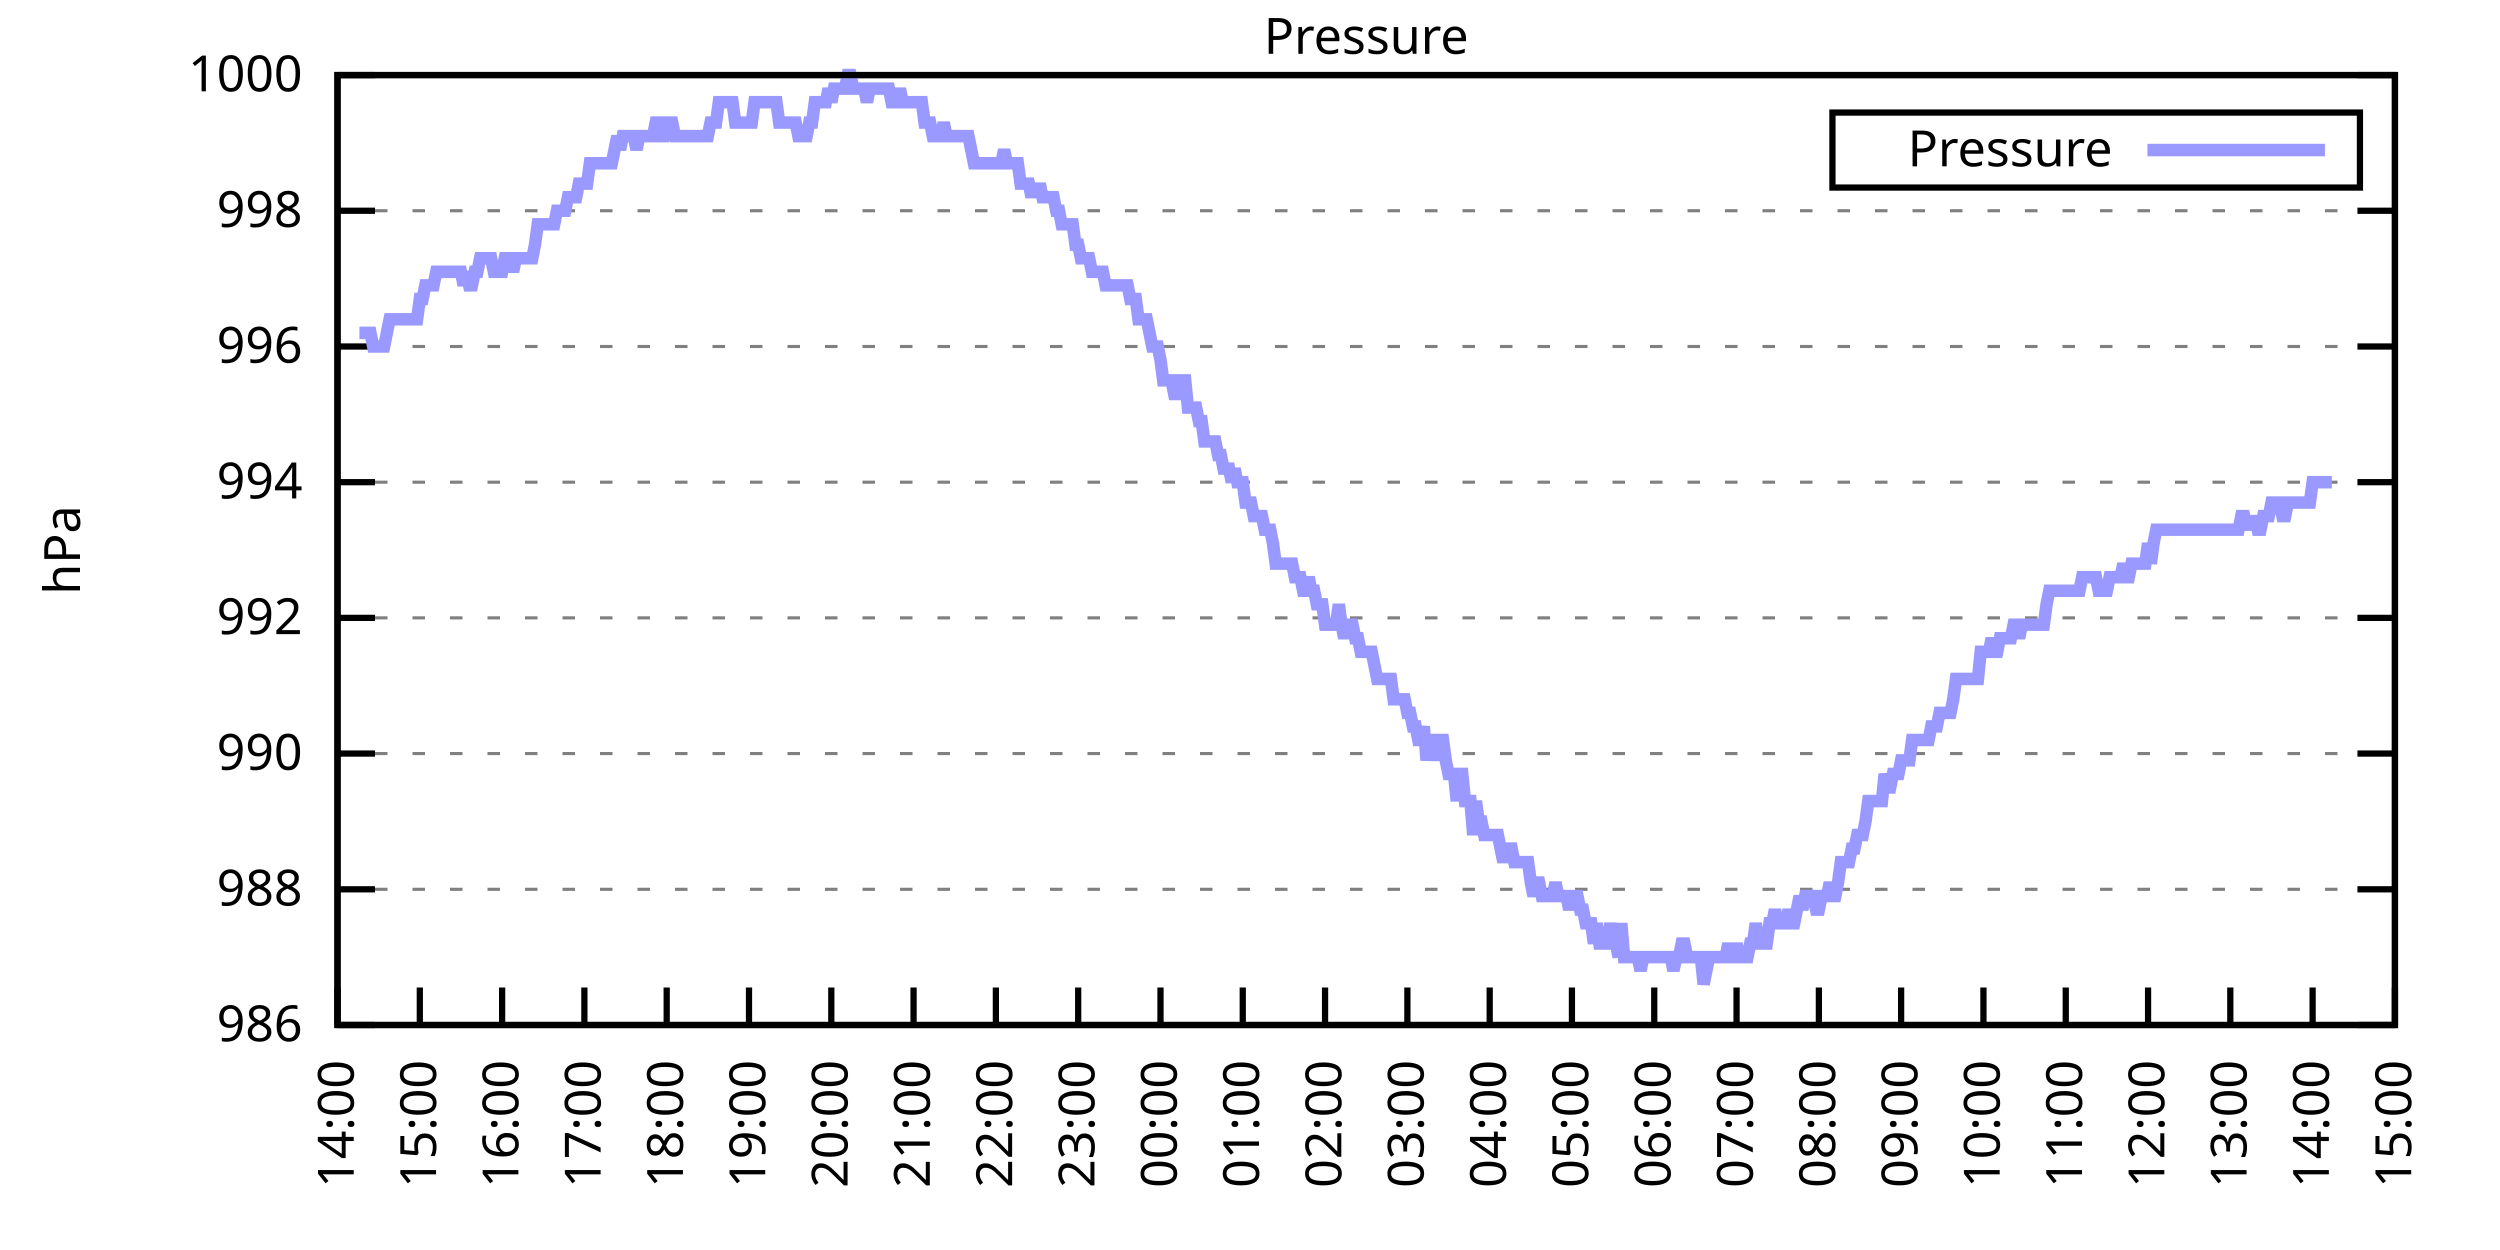
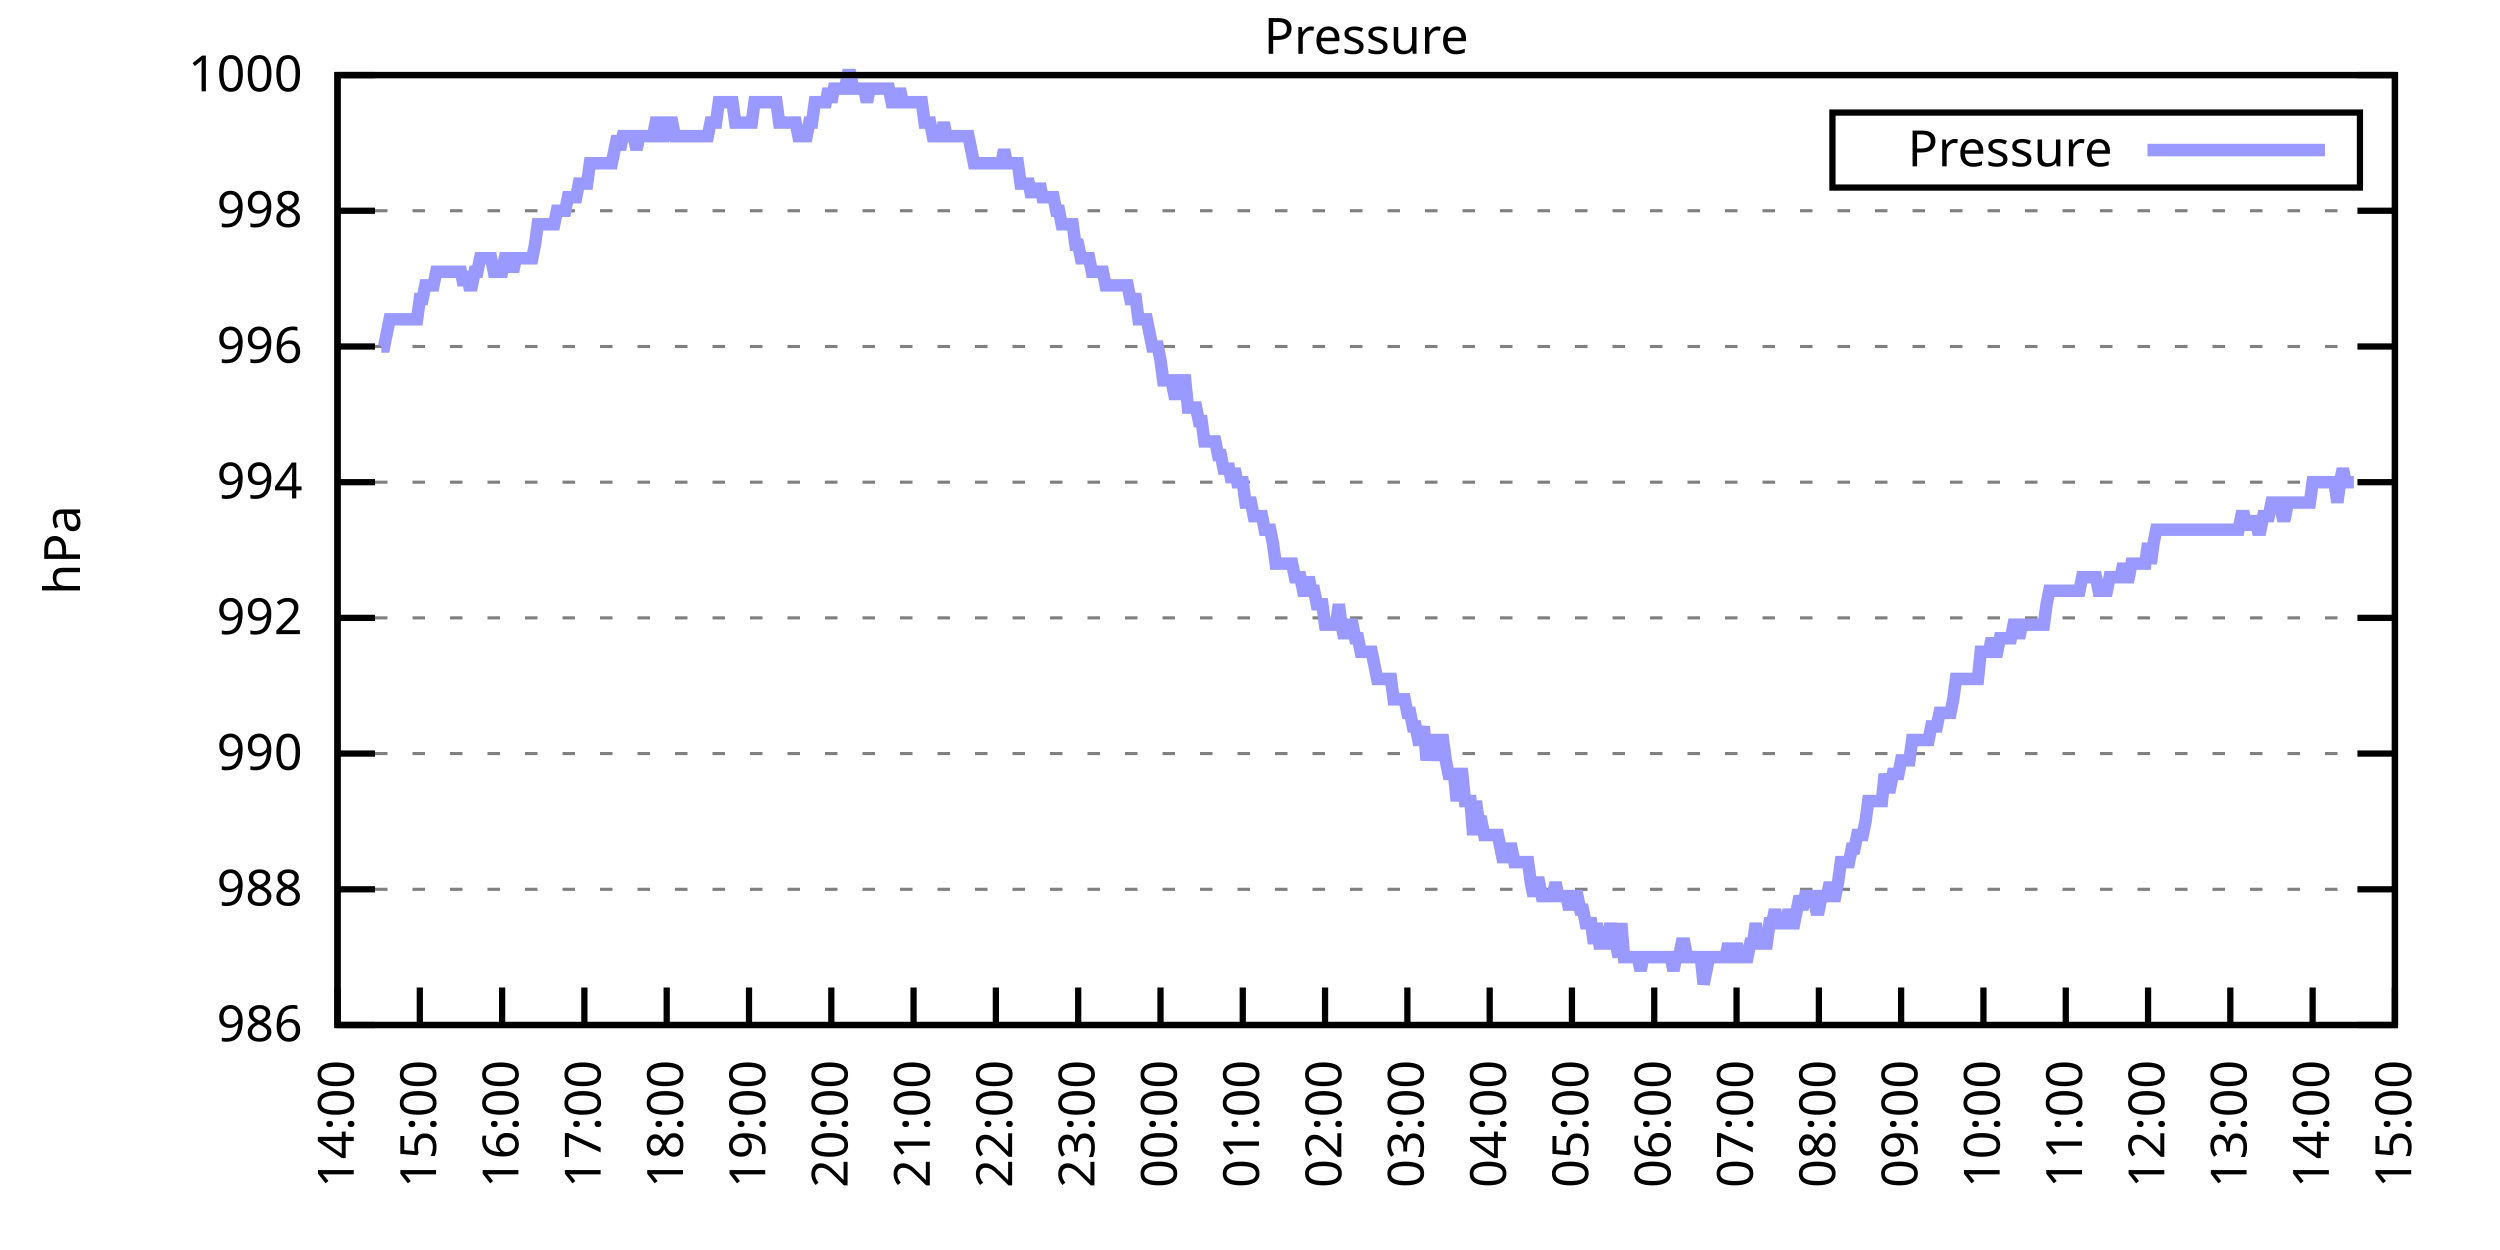
<svg xmlns="http://www.w3.org/2000/svg" xmlns:xlink="http://www.w3.org/1999/xlink" width="400" height="200" viewBox="0 0 400 200">
  <g id="gnuplot_canvas">
    <rect x="0" y="0" width="400" height="200" fill="none" />
    <defs>
      <circle id="gpDot" r="0.5" stroke-width="0.5" stroke="currentColor" />
      <path id="gpPt0" stroke-width="0.333" stroke="currentColor" d="M-1,0 h2 M0,-1 v2" />
      <path id="gpPt1" stroke-width="0.333" stroke="currentColor" d="M-1,-1 L1,1 M1,-1 L-1,1" />
      <path id="gpPt2" stroke-width="0.333" stroke="currentColor" d="M-1,0 L1,0 M0,-1 L0,1 M-1,-1 L1,1 M-1,1 L1,-1" />
      <rect id="gpPt3" stroke-width="0.333" stroke="currentColor" x="-1" y="-1" width="2" height="2" />
      <rect id="gpPt4" stroke-width="0.333" stroke="currentColor" fill="currentColor" x="-1" y="-1" width="2" height="2" />
      <circle id="gpPt5" stroke-width="0.333" stroke="currentColor" cx="0" cy="0" r="1" />
      <use xlink:href="#gpPt5" id="gpPt6" fill="currentColor" stroke="none" />
      <path id="gpPt7" stroke-width="0.333" stroke="currentColor" d="M0,-1.33 L-1.33,0.67 L1.33,0.67 z" />
      <use xlink:href="#gpPt7" id="gpPt8" fill="currentColor" stroke="none" />
      <use xlink:href="#gpPt7" id="gpPt9" stroke="currentColor" transform="rotate(180)" />
      <use xlink:href="#gpPt9" id="gpPt10" fill="currentColor" stroke="none" />
      <use xlink:href="#gpPt3" id="gpPt11" stroke="currentColor" transform="rotate(45)" />
      <use xlink:href="#gpPt11" id="gpPt12" fill="currentColor" stroke="none" />
      <path id="gpPt13" stroke-width="0.333" stroke="currentColor" d="M0,1.330 L1.265,0.411 L0.782,-1.067 L-0.782,-1.076 L-1.265,0.411 z" />
      <use xlink:href="#gpPt13" id="gpPt14" fill="currentColor" stroke="none" />
      <filter id="textbox" filterUnits="objectBoundingBox" x="0" y="0" height="1" width="1">
        <feFlood flood-color="white" flood-opacity="1" result="bgnd" />
        <feComposite in="SourceGraphic" in2="bgnd" operator="atop" />
      </filter>
      <filter id="greybox" filterUnits="objectBoundingBox" x="0" y="0" height="1" width="1">
        <feFlood flood-color="lightgrey" flood-opacity="1" result="grey" />
        <feComposite in="SourceGraphic" in2="grey" operator="atop" />
      </filter>
    </defs>
    <g fill="none" color="white" stroke="currentColor" stroke-width="1.00" stroke-linecap="butt" stroke-linejoin="miter">
</g>
    <g fill="none" color="black" stroke="currentColor" stroke-width="1.00" stroke-linecap="butt" stroke-linejoin="miter">
      <g stroke="none" shape-rendering="crispEdges">
        <polygon fill="rgb(255, 255, 255)" points="54.00,164.00 383.18,164.00 383.18,12.02 54.00,12.02 " />
      </g>
    </g>
    <g fill="none" color="black" stroke="currentColor" stroke-width="1.00" stroke-linecap="butt" stroke-linejoin="miter">
</g>
    <g fill="none" color="black" stroke="black" stroke-width="0.50" stroke-linecap="butt" stroke-linejoin="miter">
</g>
    <g fill="none" color="gray" stroke="currentColor" stroke-width="0.50" stroke-linecap="butt" stroke-linejoin="miter">
      <path stroke="gray" stroke-dasharray="2,4" class="gridline" d="M54.00,164.00 L383.19,164.00  " />
    </g>
    <g fill="none" color="gray" stroke="gray" stroke-width="1.00" stroke-linecap="butt" stroke-linejoin="miter">
</g>
    <g fill="none" color="black" stroke="currentColor" stroke-width="1.00" stroke-linecap="butt" stroke-linejoin="miter">
      <path stroke="black" d="M54.00,164.00 L60.00,164.00 M383.19,164.00 L377.19,164.00  " />
      <g transform="translate(48.40,166.60)" stroke="none" fill="black" font-family="Sans" font-size="8.00" text-anchor="end">
        <text>
          <tspan font-family="Sans"> 986</tspan>
        </text>
      </g>
    </g>
    <g fill="none" color="black" stroke="currentColor" stroke-width="1.00" stroke-linecap="butt" stroke-linejoin="miter">
</g>
    <g fill="none" color="black" stroke="black" stroke-width="0.50" stroke-linecap="butt" stroke-linejoin="miter">
</g>
    <g fill="none" color="gray" stroke="currentColor" stroke-width="0.50" stroke-linecap="butt" stroke-linejoin="miter">
      <path stroke="gray" stroke-dasharray="2,4" class="gridline" d="M54.00,142.29 L383.19,142.29  " />
    </g>
    <g fill="none" color="gray" stroke="gray" stroke-width="1.00" stroke-linecap="butt" stroke-linejoin="miter">
</g>
    <g fill="none" color="black" stroke="currentColor" stroke-width="1.00" stroke-linecap="butt" stroke-linejoin="miter">
      <path stroke="black" d="M54.00,142.29 L60.00,142.29 M383.19,142.29 L377.19,142.29  " />
      <g transform="translate(48.40,144.89)" stroke="none" fill="black" font-family="Sans" font-size="8.00" text-anchor="end">
        <text>
          <tspan font-family="Sans"> 988</tspan>
        </text>
      </g>
    </g>
    <g fill="none" color="black" stroke="currentColor" stroke-width="1.00" stroke-linecap="butt" stroke-linejoin="miter">
</g>
    <g fill="none" color="black" stroke="black" stroke-width="0.50" stroke-linecap="butt" stroke-linejoin="miter">
</g>
    <g fill="none" color="gray" stroke="currentColor" stroke-width="0.50" stroke-linecap="butt" stroke-linejoin="miter">
      <path stroke="gray" stroke-dasharray="2,4" class="gridline" d="M54.00,120.57 L383.19,120.57  " />
    </g>
    <g fill="none" color="gray" stroke="gray" stroke-width="1.00" stroke-linecap="butt" stroke-linejoin="miter">
</g>
    <g fill="none" color="black" stroke="currentColor" stroke-width="1.00" stroke-linecap="butt" stroke-linejoin="miter">
      <path stroke="black" d="M54.00,120.57 L60.00,120.57 M383.19,120.57 L377.19,120.57  " />
      <g transform="translate(48.40,123.17)" stroke="none" fill="black" font-family="Sans" font-size="8.00" text-anchor="end">
        <text>
          <tspan font-family="Sans"> 990</tspan>
        </text>
      </g>
    </g>
    <g fill="none" color="black" stroke="currentColor" stroke-width="1.00" stroke-linecap="butt" stroke-linejoin="miter">
</g>
    <g fill="none" color="black" stroke="black" stroke-width="0.50" stroke-linecap="butt" stroke-linejoin="miter">
</g>
    <g fill="none" color="gray" stroke="currentColor" stroke-width="0.50" stroke-linecap="butt" stroke-linejoin="miter">
      <path stroke="gray" stroke-dasharray="2,4" class="gridline" d="M54.00,98.86 L383.19,98.86  " />
    </g>
    <g fill="none" color="gray" stroke="gray" stroke-width="1.00" stroke-linecap="butt" stroke-linejoin="miter">
</g>
    <g fill="none" color="black" stroke="currentColor" stroke-width="1.00" stroke-linecap="butt" stroke-linejoin="miter">
      <path stroke="black" d="M54.00,98.86 L60.00,98.86 M383.19,98.86 L377.19,98.86  " />
      <g transform="translate(48.40,101.46)" stroke="none" fill="black" font-family="Sans" font-size="8.00" text-anchor="end">
        <text>
          <tspan font-family="Sans"> 992</tspan>
        </text>
      </g>
    </g>
    <g fill="none" color="black" stroke="currentColor" stroke-width="1.00" stroke-linecap="butt" stroke-linejoin="miter">
</g>
    <g fill="none" color="black" stroke="black" stroke-width="0.50" stroke-linecap="butt" stroke-linejoin="miter">
</g>
    <g fill="none" color="gray" stroke="currentColor" stroke-width="0.50" stroke-linecap="butt" stroke-linejoin="miter">
      <path stroke="gray" stroke-dasharray="2,4" class="gridline" d="M54.00,77.15 L383.19,77.15  " />
    </g>
    <g fill="none" color="gray" stroke="gray" stroke-width="1.00" stroke-linecap="butt" stroke-linejoin="miter">
</g>
    <g fill="none" color="black" stroke="currentColor" stroke-width="1.00" stroke-linecap="butt" stroke-linejoin="miter">
      <path stroke="black" d="M54.00,77.15 L60.00,77.15 M383.19,77.15 L377.19,77.15  " />
      <g transform="translate(48.40,79.75)" stroke="none" fill="black" font-family="Sans" font-size="8.00" text-anchor="end">
        <text>
          <tspan font-family="Sans"> 994</tspan>
        </text>
      </g>
    </g>
    <g fill="none" color="black" stroke="currentColor" stroke-width="1.00" stroke-linecap="butt" stroke-linejoin="miter">
</g>
    <g fill="none" color="black" stroke="black" stroke-width="0.50" stroke-linecap="butt" stroke-linejoin="miter">
</g>
    <g fill="none" color="gray" stroke="currentColor" stroke-width="0.50" stroke-linecap="butt" stroke-linejoin="miter">
      <path stroke="gray" stroke-dasharray="2,4" class="gridline" d="M54.00,55.44 L383.19,55.44  " />
    </g>
    <g fill="none" color="gray" stroke="gray" stroke-width="1.00" stroke-linecap="butt" stroke-linejoin="miter">
</g>
    <g fill="none" color="black" stroke="currentColor" stroke-width="1.00" stroke-linecap="butt" stroke-linejoin="miter">
      <path stroke="black" d="M54.00,55.44 L60.00,55.44 M383.19,55.44 L377.19,55.44  " />
      <g transform="translate(48.40,58.04)" stroke="none" fill="black" font-family="Sans" font-size="8.00" text-anchor="end">
        <text>
          <tspan font-family="Sans"> 996</tspan>
        </text>
      </g>
    </g>
    <g fill="none" color="black" stroke="currentColor" stroke-width="1.00" stroke-linecap="butt" stroke-linejoin="miter">
</g>
    <g fill="none" color="black" stroke="black" stroke-width="0.50" stroke-linecap="butt" stroke-linejoin="miter">
</g>
    <g fill="none" color="gray" stroke="currentColor" stroke-width="0.50" stroke-linecap="butt" stroke-linejoin="miter">
      <path stroke="gray" stroke-dasharray="2,4" class="gridline" d="M54.00,33.72 L383.19,33.72  " />
    </g>
    <g fill="none" color="gray" stroke="gray" stroke-width="1.00" stroke-linecap="butt" stroke-linejoin="miter">
</g>
    <g fill="none" color="black" stroke="currentColor" stroke-width="1.00" stroke-linecap="butt" stroke-linejoin="miter">
      <path stroke="black" d="M54.00,33.72 L60.00,33.72 M383.19,33.72 L377.19,33.72  " />
      <g transform="translate(48.40,36.32)" stroke="none" fill="black" font-family="Sans" font-size="8.00" text-anchor="end">
        <text>
          <tspan font-family="Sans"> 998</tspan>
        </text>
      </g>
    </g>
    <g fill="none" color="black" stroke="currentColor" stroke-width="1.00" stroke-linecap="butt" stroke-linejoin="miter">
</g>
    <g fill="none" color="black" stroke="black" stroke-width="0.50" stroke-linecap="butt" stroke-linejoin="miter">
</g>
    <g fill="none" color="gray" stroke="currentColor" stroke-width="0.50" stroke-linecap="butt" stroke-linejoin="miter">
      <path stroke="gray" stroke-dasharray="2,4" class="gridline" d="M54.00,12.01 L383.19,12.01  " />
    </g>
    <g fill="none" color="gray" stroke="gray" stroke-width="1.00" stroke-linecap="butt" stroke-linejoin="miter">
</g>
    <g fill="none" color="black" stroke="currentColor" stroke-width="1.00" stroke-linecap="butt" stroke-linejoin="miter">
      <path stroke="black" d="M54.00,12.01 L60.00,12.01 M383.19,12.01 L377.19,12.01  " />
      <g transform="translate(48.40,14.61)" stroke="none" fill="black" font-family="Sans" font-size="8.00" text-anchor="end">
        <text>
          <tspan font-family="Sans"> 1000</tspan>
        </text>
      </g>
    </g>
    <g fill="none" color="black" stroke="currentColor" stroke-width="1.00" stroke-linecap="butt" stroke-linejoin="miter">
      <path stroke="black" d="M54.00,164.00 L54.00,158.00  " />
      <g transform="translate(56.60,169.60) rotate(270.00)" stroke="none" fill="black" font-family="Sans" font-size="8.00" text-anchor="end">
        <text>
          <tspan font-family="Sans">14:00</tspan>
        </text>
      </g>
    </g>
    <g fill="none" color="black" stroke="currentColor" stroke-width="1.00" stroke-linecap="butt" stroke-linejoin="miter">
      <path stroke="black" d="M67.17,164.00 L67.17,158.00  " />
      <g transform="translate(69.77,169.60) rotate(270.00)" stroke="none" fill="black" font-family="Sans" font-size="8.00" text-anchor="end">
        <text>
          <tspan font-family="Sans">15:00</tspan>
        </text>
      </g>
    </g>
    <g fill="none" color="black" stroke="currentColor" stroke-width="1.00" stroke-linecap="butt" stroke-linejoin="miter">
      <path stroke="black" d="M80.34,164.00 L80.34,158.00  " />
      <g transform="translate(82.94,169.60) rotate(270.00)" stroke="none" fill="black" font-family="Sans" font-size="8.00" text-anchor="end">
        <text>
          <tspan font-family="Sans">16:00</tspan>
        </text>
      </g>
    </g>
    <g fill="none" color="black" stroke="currentColor" stroke-width="1.00" stroke-linecap="butt" stroke-linejoin="miter">
      <path stroke="black" d="M93.50,164.00 L93.50,158.00  " />
      <g transform="translate(96.10,169.60) rotate(270.00)" stroke="none" fill="black" font-family="Sans" font-size="8.00" text-anchor="end">
        <text>
          <tspan font-family="Sans">17:00</tspan>
        </text>
      </g>
    </g>
    <g fill="none" color="black" stroke="currentColor" stroke-width="1.00" stroke-linecap="butt" stroke-linejoin="miter">
      <path stroke="black" d="M106.67,164.00 L106.67,158.00  " />
      <g transform="translate(109.27,169.60) rotate(270.00)" stroke="none" fill="black" font-family="Sans" font-size="8.00" text-anchor="end">
        <text>
          <tspan font-family="Sans">18:00</tspan>
        </text>
      </g>
    </g>
    <g fill="none" color="black" stroke="currentColor" stroke-width="1.00" stroke-linecap="butt" stroke-linejoin="miter">
      <path stroke="black" d="M119.84,164.00 L119.84,158.00  " />
      <g transform="translate(122.44,169.60) rotate(270.00)" stroke="none" fill="black" font-family="Sans" font-size="8.00" text-anchor="end">
        <text>
          <tspan font-family="Sans">19:00</tspan>
        </text>
      </g>
    </g>
    <g fill="none" color="black" stroke="currentColor" stroke-width="1.00" stroke-linecap="butt" stroke-linejoin="miter">
      <path stroke="black" d="M133.01,164.00 L133.01,158.00  " />
      <g transform="translate(135.61,169.60) rotate(270.00)" stroke="none" fill="black" font-family="Sans" font-size="8.00" text-anchor="end">
        <text>
          <tspan font-family="Sans">20:00</tspan>
        </text>
      </g>
    </g>
    <g fill="none" color="black" stroke="currentColor" stroke-width="1.00" stroke-linecap="butt" stroke-linejoin="miter">
      <path stroke="black" d="M146.17,164.00 L146.17,158.00  " />
      <g transform="translate(148.77,169.60) rotate(270.00)" stroke="none" fill="black" font-family="Sans" font-size="8.00" text-anchor="end">
        <text>
          <tspan font-family="Sans">21:00</tspan>
        </text>
      </g>
    </g>
    <g fill="none" color="black" stroke="currentColor" stroke-width="1.00" stroke-linecap="butt" stroke-linejoin="miter">
      <path stroke="black" d="M159.34,164.00 L159.34,158.00  " />
      <g transform="translate(161.94,169.60) rotate(270.00)" stroke="none" fill="black" font-family="Sans" font-size="8.00" text-anchor="end">
        <text>
          <tspan font-family="Sans">22:00</tspan>
        </text>
      </g>
    </g>
    <g fill="none" color="black" stroke="currentColor" stroke-width="1.00" stroke-linecap="butt" stroke-linejoin="miter">
      <path stroke="black" d="M172.51,164.00 L172.51,158.00  " />
      <g transform="translate(175.11,169.60) rotate(270.00)" stroke="none" fill="black" font-family="Sans" font-size="8.00" text-anchor="end">
        <text>
          <tspan font-family="Sans">23:00</tspan>
        </text>
      </g>
    </g>
    <g fill="none" color="black" stroke="currentColor" stroke-width="1.00" stroke-linecap="butt" stroke-linejoin="miter">
      <path stroke="black" d="M185.68,164.00 L185.68,158.00  " />
      <g transform="translate(188.28,169.60) rotate(270.00)" stroke="none" fill="black" font-family="Sans" font-size="8.00" text-anchor="end">
        <text>
          <tspan font-family="Sans">00:00</tspan>
        </text>
      </g>
    </g>
    <g fill="none" color="black" stroke="currentColor" stroke-width="1.00" stroke-linecap="butt" stroke-linejoin="miter">
      <path stroke="black" d="M198.84,164.00 L198.84,158.00  " />
      <g transform="translate(201.44,169.60) rotate(270.00)" stroke="none" fill="black" font-family="Sans" font-size="8.00" text-anchor="end">
        <text>
          <tspan font-family="Sans">01:00</tspan>
        </text>
      </g>
    </g>
    <g fill="none" color="black" stroke="currentColor" stroke-width="1.00" stroke-linecap="butt" stroke-linejoin="miter">
      <path stroke="black" d="M212.01,164.00 L212.01,158.00  " />
      <g transform="translate(214.61,169.60) rotate(270.00)" stroke="none" fill="black" font-family="Sans" font-size="8.00" text-anchor="end">
        <text>
          <tspan font-family="Sans">02:00</tspan>
        </text>
      </g>
    </g>
    <g fill="none" color="black" stroke="currentColor" stroke-width="1.00" stroke-linecap="butt" stroke-linejoin="miter">
      <path stroke="black" d="M225.18,164.00 L225.18,158.00  " />
      <g transform="translate(227.78,169.60) rotate(270.00)" stroke="none" fill="black" font-family="Sans" font-size="8.00" text-anchor="end">
        <text>
          <tspan font-family="Sans">03:00</tspan>
        </text>
      </g>
    </g>
    <g fill="none" color="black" stroke="currentColor" stroke-width="1.00" stroke-linecap="butt" stroke-linejoin="miter">
      <path stroke="black" d="M238.35,164.00 L238.35,158.00  " />
      <g transform="translate(240.95,169.60) rotate(270.00)" stroke="none" fill="black" font-family="Sans" font-size="8.00" text-anchor="end">
        <text>
          <tspan font-family="Sans">04:00</tspan>
        </text>
      </g>
    </g>
    <g fill="none" color="black" stroke="currentColor" stroke-width="1.00" stroke-linecap="butt" stroke-linejoin="miter">
      <path stroke="black" d="M251.51,164.00 L251.51,158.00  " />
      <g transform="translate(254.11,169.60) rotate(270.00)" stroke="none" fill="black" font-family="Sans" font-size="8.00" text-anchor="end">
        <text>
          <tspan font-family="Sans">05:00</tspan>
        </text>
      </g>
    </g>
    <g fill="none" color="black" stroke="currentColor" stroke-width="1.00" stroke-linecap="butt" stroke-linejoin="miter">
      <path stroke="black" d="M264.68,164.00 L264.68,158.00  " />
      <g transform="translate(267.28,169.60) rotate(270.00)" stroke="none" fill="black" font-family="Sans" font-size="8.00" text-anchor="end">
        <text>
          <tspan font-family="Sans">06:00</tspan>
        </text>
      </g>
    </g>
    <g fill="none" color="black" stroke="currentColor" stroke-width="1.00" stroke-linecap="butt" stroke-linejoin="miter">
      <path stroke="black" d="M277.85,164.00 L277.85,158.00  " />
      <g transform="translate(280.45,169.60) rotate(270.00)" stroke="none" fill="black" font-family="Sans" font-size="8.00" text-anchor="end">
        <text>
          <tspan font-family="Sans">07:00</tspan>
        </text>
      </g>
    </g>
    <g fill="none" color="black" stroke="currentColor" stroke-width="1.00" stroke-linecap="butt" stroke-linejoin="miter">
      <path stroke="black" d="M291.02,164.00 L291.02,158.00  " />
      <g transform="translate(293.62,169.60) rotate(270.00)" stroke="none" fill="black" font-family="Sans" font-size="8.00" text-anchor="end">
        <text>
          <tspan font-family="Sans">08:00</tspan>
        </text>
      </g>
    </g>
    <g fill="none" color="black" stroke="currentColor" stroke-width="1.00" stroke-linecap="butt" stroke-linejoin="miter">
      <path stroke="black" d="M304.18,164.00 L304.18,158.00  " />
      <g transform="translate(306.78,169.60) rotate(270.00)" stroke="none" fill="black" font-family="Sans" font-size="8.00" text-anchor="end">
        <text>
          <tspan font-family="Sans">09:00</tspan>
        </text>
      </g>
    </g>
    <g fill="none" color="black" stroke="currentColor" stroke-width="1.00" stroke-linecap="butt" stroke-linejoin="miter">
      <path stroke="black" d="M317.35,164.00 L317.35,158.00  " />
      <g transform="translate(319.95,169.60) rotate(270.00)" stroke="none" fill="black" font-family="Sans" font-size="8.00" text-anchor="end">
        <text>
          <tspan font-family="Sans">10:00</tspan>
        </text>
      </g>
    </g>
    <g fill="none" color="black" stroke="currentColor" stroke-width="1.00" stroke-linecap="butt" stroke-linejoin="miter">
      <path stroke="black" d="M330.52,164.00 L330.52,158.00  " />
      <g transform="translate(333.12,169.60) rotate(270.00)" stroke="none" fill="black" font-family="Sans" font-size="8.00" text-anchor="end">
        <text>
          <tspan font-family="Sans">11:00</tspan>
        </text>
      </g>
    </g>
    <g fill="none" color="black" stroke="currentColor" stroke-width="1.00" stroke-linecap="butt" stroke-linejoin="miter">
      <path stroke="black" d="M343.69,164.00 L343.69,158.00  " />
      <g transform="translate(346.29,169.60) rotate(270.00)" stroke="none" fill="black" font-family="Sans" font-size="8.00" text-anchor="end">
        <text>
          <tspan font-family="Sans">12:00</tspan>
        </text>
      </g>
    </g>
    <g fill="none" color="black" stroke="currentColor" stroke-width="1.00" stroke-linecap="butt" stroke-linejoin="miter">
      <path stroke="black" d="M356.85,164.00 L356.85,158.00  " />
      <g transform="translate(359.45,169.60) rotate(270.00)" stroke="none" fill="black" font-family="Sans" font-size="8.00" text-anchor="end">
        <text>
          <tspan font-family="Sans">13:00</tspan>
        </text>
      </g>
    </g>
    <g fill="none" color="black" stroke="currentColor" stroke-width="1.00" stroke-linecap="butt" stroke-linejoin="miter">
      <path stroke="black" d="M370.02,164.00 L370.02,158.00  " />
      <g transform="translate(372.62,169.60) rotate(270.00)" stroke="none" fill="black" font-family="Sans" font-size="8.00" text-anchor="end">
        <text>
          <tspan font-family="Sans">14:00</tspan>
        </text>
      </g>
    </g>
    <g fill="none" color="black" stroke="currentColor" stroke-width="1.00" stroke-linecap="butt" stroke-linejoin="miter">
      <path stroke="black" d="M383.19,164.00 L383.19,158.00  " />
      <g transform="translate(385.79,169.60) rotate(270.00)" stroke="none" fill="black" font-family="Sans" font-size="8.00" text-anchor="end">
        <text>
          <tspan font-family="Sans">15:00</tspan>
        </text>
      </g>
    </g>
    <g fill="none" color="black" stroke="currentColor" stroke-width="1.00" stroke-linecap="butt" stroke-linejoin="miter">
</g>
    <g fill="none" color="black" stroke="currentColor" stroke-width="1.00" stroke-linecap="butt" stroke-linejoin="miter">
      <path stroke="black" d="M54.00,12.01 L54.00,164.00 L383.19,164.00 L383.19,12.01 L54.00,12.01 Z  " />
    </g>
    <g fill="none" color="black" stroke="currentColor" stroke-width="1.00" stroke-linecap="butt" stroke-linejoin="miter">
</g>
    <g fill="none" color="black" stroke="currentColor" stroke-width="1.00" stroke-linecap="butt" stroke-linejoin="miter">
      <path stroke="black" d="M293.19,30.01 L293.19,18.01 L377.59,18.01 L377.59,30.01 L293.19,30.01 Z  " />
    </g>
    <g id="Pressure_plot_1">
      <g fill="none" color="white" stroke="black" stroke-width="2.00" stroke-linecap="butt" stroke-linejoin="miter">
</g>
      <g fill="none" color="black" stroke="currentColor" stroke-width="2.00" stroke-linecap="butt" stroke-linejoin="miter">
        <g transform="translate(337.99,26.61)" stroke="none" fill="black" font-family="Sans" font-size="8.00" text-anchor="end">
          <text>
            <tspan font-family="Sans">Pressure</tspan>
          </text>
        </g>
      </g>
      <g fill="none" color="black" stroke="currentColor" stroke-width="2.00" stroke-linecap="butt" stroke-linejoin="miter">
-         <path stroke="rgb(153, 153, 255)" d="M343.59,24.01 L371.99,24.01 M57.51,53.26 L57.95,53.26 L58.39,53.26 L58.83,53.26 L59.27,53.26 L59.71,55.44   L60.14,55.44 L60.58,55.44 L61.02,55.44 L61.46,55.44 L61.90,53.26 L62.34,51.09 L62.78,51.09 L63.22,51.09   L63.66,51.09 L64.10,51.09 L64.53,51.09 L64.97,51.09 L65.41,51.09 L65.85,51.09 L66.29,51.09 L66.73,51.09   L67.17,47.84 L67.61,47.84 L68.05,45.66 L68.48,45.66 L68.92,45.66 L69.36,45.66 L69.80,43.49 L70.24,43.49   L70.68,43.49 L71.12,43.49 L71.56,43.49 L72.00,43.49 L72.43,43.49 L72.87,43.49 L73.31,43.49 L73.75,43.49   L74.19,45.66 L74.63,43.49 L75.07,45.66 L75.51,45.66 L75.95,43.49 L76.38,43.49 L76.82,41.32 L77.26,41.32   L77.70,41.32 L78.14,41.32 L78.58,41.32 L79.02,43.49 L79.46,43.49 L79.90,43.49 L80.34,43.49 L80.77,41.32   L81.21,41.32 L81.65,41.32 L82.09,43.49 L82.53,41.32 L82.97,41.32 L83.41,41.32 L83.85,41.32 L84.29,41.32   L84.72,41.32 L85.16,41.32 L85.60,39.15 L86.04,35.89 L86.48,35.89 L86.92,35.89 L87.36,35.89 L87.80,35.89   L88.24,35.89 L88.67,35.89 L89.11,33.72 L89.55,33.72 L89.99,33.72 L90.43,33.72 L90.87,31.55 L91.31,31.55   L91.75,31.55 L92.19,31.55 L92.62,29.38 L93.06,29.38 L93.50,29.38 L93.94,29.38 L94.38,26.12 L94.82,26.12   L95.26,26.12 L95.70,26.12 L96.14,26.12 L96.58,26.12 L97.01,26.12 L97.45,26.12 L97.89,26.12 L98.33,23.95   L98.77,21.78 L99.21,23.95 L99.65,21.78 L100.09,21.78 L100.53,21.78 L100.96,21.78 L101.40,21.78 L101.84,23.95   L102.28,21.78 L102.72,21.78 L103.16,21.78 L103.60,21.78 L104.04,21.78 L104.48,21.78 L104.91,19.61 L105.35,19.61   L105.79,21.78 L106.23,21.78 L106.67,19.61 L107.11,19.61 L107.55,19.61 L107.99,21.78 L108.43,21.78 L108.87,21.78   L109.30,21.78 L109.74,21.78 L110.18,21.78 L110.62,21.78 L111.06,21.78 L111.50,21.78 L111.94,21.78 L112.38,21.78   L112.82,21.78 L113.25,21.78 L113.69,19.61 L114.13,19.61 L114.57,19.61 L115.01,16.35 L115.45,16.35 L115.89,16.35   L116.33,16.35 L116.77,16.35 L117.20,16.35 L117.64,19.61 L118.08,19.61 L118.52,19.61 L118.96,19.61 L119.40,19.61   L119.84,19.61 L120.28,19.61 L120.72,16.35 L121.15,16.35 L121.59,16.35 L122.03,16.35 L122.47,16.35 L122.91,16.35   L123.35,16.35 L123.79,16.35 L124.23,16.35 L124.67,19.61 L125.11,19.61 L125.54,19.61 L125.98,19.61 L126.42,19.61   L126.86,19.61 L127.30,19.61 L127.74,21.78 L128.18,21.78 L128.62,21.78 L129.06,21.78 L129.49,19.61 L129.93,19.61   L130.37,16.35 L130.81,16.35 L131.25,16.35 L131.69,16.35 L132.13,16.35 L132.57,14.18 L133.01,16.35 L133.44,14.18   L133.88,14.18 L134.32,14.18 L134.76,14.18 L135.20,14.18 L135.64,12.01 L136.08,12.01 L136.52,14.18 L136.96,14.18   L137.39,14.18 L137.83,14.18 L138.27,14.18 L138.71,16.35 L139.15,14.18 L139.59,14.18 L140.03,14.18 L140.47,14.18   L140.91,14.18 L141.35,14.18 L141.78,14.18 L142.22,14.18 L142.66,16.35 L143.10,16.35 L143.54,16.35 L143.98,14.18   L144.42,16.35 L144.86,16.35 L145.30,16.35 L145.73,16.35 L146.17,16.35 L146.61,16.35 L147.05,16.35 L147.49,16.35   L147.93,19.61 L148.37,19.61 L148.81,19.61 L149.25,21.78 L149.68,21.78 L150.12,21.78 L150.56,21.78 L151.00,19.61   L151.44,21.78 L151.88,21.78 L152.32,21.78 L152.76,21.78 L153.20,21.78 L153.63,21.78 L154.07,21.78 L154.51,21.78   L154.95,21.78 L155.39,23.95 L155.83,26.12 L156.27,26.12 L156.71,26.12 L157.15,26.12 L157.59,26.12 L158.02,26.12   L158.46,26.12 L158.90,26.12 L159.34,26.12 L159.78,26.12 L160.22,26.12 L160.66,23.95 L161.10,26.12 L161.54,26.12   L161.97,26.12 L162.41,26.12 L162.85,26.12 L163.29,29.38 L163.73,29.38 L164.17,29.38 L164.61,29.38 L165.05,31.55   L165.49,29.38 L165.92,31.55 L166.36,29.38 L166.80,31.55 L167.24,31.55 L167.68,31.55 L168.12,31.55 L168.56,31.55   L169.00,33.72 L169.44,33.72 L169.87,35.89 L170.31,35.89 L170.75,35.89 L171.19,35.89 L171.63,35.89 L172.07,39.15   L172.51,39.15 L172.95,41.32 L173.39,41.32 L173.83,41.32 L174.26,41.32 L174.70,43.49 L175.14,43.49 L175.58,43.49   L176.02,43.49 L176.46,43.49 L176.90,45.66 L177.34,45.66 L177.78,45.66 L178.21,45.66 L178.65,45.66 L179.09,45.66   L179.53,45.66 L179.97,45.66 L180.41,45.66 L180.85,47.84 L181.29,47.84 L181.73,47.84 L182.16,51.09 L182.60,51.09   L183.04,51.09 L183.48,51.09 L183.92,53.26 L184.36,55.44 L184.80,55.44 L185.24,55.44 L185.68,57.61 L186.11,60.86   L186.55,60.86 L186.99,60.86 L187.43,60.86 L187.87,63.04 L188.31,63.04 L188.75,60.86 L189.19,60.86 L189.63,60.86   L190.07,65.21 L190.50,65.21 L190.94,65.21 L191.38,65.21 L191.82,67.38 L192.26,67.38 L192.70,70.63 L193.14,70.63   L193.58,70.63 L194.02,70.63 L194.45,70.63 L194.89,72.81 L195.33,72.81 L195.77,74.98 L196.21,74.98 L196.65,74.98   L197.09,77.15 L197.53,74.98 L197.97,77.15 L198.40,77.15 L198.84,77.15 L199.28,80.41 L199.72,80.41 L200.16,80.41   L200.60,82.58 L201.04,82.58 L201.48,82.58 L201.92,82.58 L202.35,84.75 L202.79,84.75 L203.23,84.75 L203.67,86.92   L204.11,90.18 L204.55,90.18 L204.99,90.18 L205.43,90.18 L205.87,90.18 L206.31,90.18 L206.74,90.18 L207.18,92.35   L207.62,92.35 L208.06,92.35 L208.50,94.52 L208.94,94.52 L209.38,92.35 L209.82,94.52 L210.26,94.52 L210.69,96.69   L211.13,96.69 L211.57,96.69 L212.01,99.95 L212.45,99.95 L212.89,99.95 L213.33,99.95 L213.77,99.95 L214.21,96.69   L214.64,99.95 L215.08,102.12 L215.52,99.95 L215.96,99.95 L216.40,99.95 L216.84,102.12 L217.28,102.12 L217.72,104.29   L218.16,104.29 L218.60,104.29 L219.03,104.29 L219.47,104.29 L219.91,106.46 L220.35,108.63 L220.79,108.63 L221.23,108.63   L221.67,108.63 L222.11,108.63 L222.55,108.63 L222.98,111.89 L223.42,111.89 L223.86,111.89 L224.30,111.89 L224.74,111.89   L225.18,114.06 L225.62,114.06 L226.06,116.23 L226.50,116.23 L226.93,118.40 L227.37,118.40 L227.81,116.23 L228.25,121.66   L228.69,118.40 L229.13,118.40 L229.57,118.40 L230.01,121.66 L230.45,118.40 L230.88,118.40 L231.32,121.66 L231.76,123.83   L232.20,123.83 L232.64,123.83 L233.08,128.17 L233.52,123.83 L233.96,123.83 L234.40,128.17 L234.84,128.17 L235.27,128.17   L235.71,133.60 L236.15,128.17 L236.59,131.43 L237.03,131.43 L237.47,133.60 L237.91,133.60 L238.35,133.60 L238.79,133.60   L239.22,133.60 L239.66,133.60 L240.10,135.77 L240.54,137.94 L240.98,135.77 L241.42,135.77 L241.86,135.77 L242.30,137.94   L242.74,137.94 L243.17,137.94 L243.61,137.94 L244.05,137.94 L244.49,137.94 L244.93,141.20 L245.37,143.37 L245.81,141.20   L246.25,141.20 L246.69,143.37 L247.12,143.37 L247.56,143.37 L248.00,143.37 L248.44,143.37 L248.88,141.20 L249.32,143.37   L249.76,143.37 L250.20,143.37 L250.64,143.37 L251.08,145.54 L251.51,143.37 L251.95,143.37 L252.39,143.37 L252.83,145.54   L253.27,145.54 L253.71,147.72 L254.15,147.72 L254.59,147.72 L255.03,150.97 L255.46,147.72 L255.90,150.97 L256.34,150.97   L256.78,150.97 L257.22,150.97 L257.66,147.72 L258.10,150.97 L258.54,150.97 L258.98,153.14 L259.41,147.72 L259.85,153.14   L260.29,153.14 L260.73,153.14 L261.17,153.14 L261.61,153.14 L262.05,153.14 L262.49,155.31 L262.93,153.14 L263.36,153.14   L263.80,153.14 L264.24,153.14 L264.68,153.14 L265.12,153.14 L265.56,153.14 L266.00,153.14 L266.44,153.14 L266.88,153.14   L267.32,153.14 L267.75,155.31 L268.19,153.14 L268.63,153.14 L269.07,150.97 L269.51,150.97 L269.95,153.14 L270.39,153.14   L270.83,153.14 L271.27,153.14 L271.70,153.14 L272.14,153.14 L272.58,157.49 L273.02,155.31 L273.46,153.14 L273.90,153.14   L274.34,153.14 L274.78,153.14 L275.22,153.14 L275.65,153.14 L276.09,153.14 L276.53,150.97 L276.97,153.14 L277.41,153.14   L277.85,150.97 L278.29,153.14 L278.73,153.14 L279.17,153.14 L279.60,153.14 L280.04,150.97 L280.48,150.97 L280.92,147.72   L281.36,150.97 L281.80,150.97 L282.24,150.97 L282.68,150.97 L283.12,147.72 L283.56,147.72 L283.99,145.54 L284.43,147.72   L284.87,147.72 L285.31,147.72 L285.75,147.72 L286.19,145.54 L286.63,147.72 L287.07,147.72 L287.51,145.54 L287.94,143.37   L288.38,145.54 L288.82,143.37 L289.26,143.37 L289.70,143.37 L290.14,143.37 L290.58,145.54 L291.02,145.54 L291.46,143.37   L291.89,143.37 L292.33,143.37 L292.77,141.20 L293.21,143.37 L293.65,143.37 L294.09,141.20 L294.53,137.94 L294.97,137.94   L295.41,137.94 L295.84,137.94 L296.28,135.77 L296.72,135.77 L297.16,133.60 L297.60,133.60 L298.04,133.60 L298.48,131.43   L298.92,128.17 L299.36,128.17 L299.80,128.17 L300.23,128.17 L300.67,128.17 L301.11,128.17 L301.55,123.83 L301.99,126.00   L302.43,126.00 L302.87,123.83 L303.31,123.83 L303.75,123.83 L304.18,121.66 L304.62,121.66 L305.06,121.66 L305.50,121.66   L305.94,118.40 L306.38,118.40 L306.82,118.40 L307.26,118.40 L307.70,118.40 L308.13,118.40 L308.57,118.40 L309.01,116.23   L309.45,116.23 L309.89,116.23 L310.33,114.06 L310.77,114.06 L311.21,114.06 L311.65,114.06 L312.08,114.06 L312.52,111.89   L312.96,108.63 L313.40,108.63 L313.84,108.63 L314.28,108.63 L314.72,108.63 L315.16,108.63 L315.60,108.63 L316.04,108.63   L316.47,108.63 L316.91,104.29 L317.35,104.29 L317.79,104.29 L318.23,104.29 L318.67,102.12 L319.11,104.29 L319.55,104.29   L319.99,102.12 L320.42,102.12 L320.86,102.12 L321.30,102.12 L321.74,102.12 L322.18,99.95 L322.62,99.95 L323.06,102.12   L323.50,99.95 L323.94,99.95 L324.37,99.95 L324.81,99.95 L325.25,99.95 L325.69,99.95 L326.13,99.95 L326.57,99.95   L327.01,99.95 L327.45,96.69 L327.89,94.52 L328.33,94.52 L328.76,94.52 L329.20,94.52 L329.64,94.52 L330.08,94.52   L330.52,94.52 L330.96,94.52 L331.40,94.52 L331.84,94.52 L332.28,94.52 L332.71,94.52 L333.15,92.35 L333.59,92.35   L334.03,92.35 L334.47,92.35 L334.91,92.35 L335.35,92.35 L335.79,94.52 L336.23,94.52 L336.66,94.52 L337.10,94.52   L337.54,92.35 L337.98,92.35 L338.42,92.35 L338.86,92.35 L339.30,92.35 L339.74,90.18 L340.18,92.35 L340.61,92.35   L341.05,90.18 L341.49,90.18 L341.93,90.18 L342.37,90.18 L342.81,90.18 L343.25,90.18 L343.69,86.92 L344.13,90.18   L344.57,86.92 L345.00,84.75 L345.44,84.75 L345.88,84.75 L346.32,84.75 L346.76,84.75 L347.20,84.75 L347.64,84.75   L348.08,84.75 L348.52,84.75 L348.95,84.75 L349.39,84.75 L349.83,84.75 L350.27,84.75 L350.71,84.75 L351.15,84.75   L351.59,84.75 L352.03,84.75 L352.47,84.75 L352.90,84.75 L353.34,84.75 L353.78,84.75 L354.22,84.75 L354.66,84.75   L355.10,84.75 L355.54,84.75 L355.98,84.75 L356.42,84.75 L356.85,84.75 L357.29,84.75 L357.73,84.75 L358.17,84.75   L358.61,82.58 L359.05,82.58 L359.49,84.75 L359.93,82.58 L360.37,84.75 L360.81,82.58 L361.24,84.75 L361.68,84.75   L362.12,82.58 L362.56,82.58 L363.00,82.58 L363.44,80.41 L363.88,80.41 L364.32,80.41 L364.76,80.41 L365.19,82.58   L365.63,82.58 L366.07,80.41 L366.51,80.41 L366.95,80.41 L367.39,80.41 L367.83,80.41 L368.27,80.41 L368.71,80.41   L369.14,80.41 L369.58,80.41 L370.02,77.15 L370.46,77.15 L370.90,77.15 L371.34,77.15 L371.78,77.15 L372.22,77.15   L372.66,77.15 L373.09,77.15  " />
+         <path stroke="rgb(153, 153, 255)" d="M343.59,24.01 L371.99,24.01 M61.02,55.44 L61.46,55.44 L61.90,53.26 L62.34,51.09 L62.78,51.09 L63.22,51.09   L63.66,51.09 L64.10,51.09 L64.53,51.09 L64.97,51.09 L65.41,51.09 L65.85,51.09 L66.29,51.09 L66.73,51.09   L67.17,47.84 L67.61,47.84 L68.05,45.66 L68.48,45.66 L68.92,45.66 L69.36,45.66 L69.80,43.49 L70.24,43.49   L70.68,43.49 L71.12,43.49 L71.56,43.49 L72.00,43.49 L72.43,43.49 L72.87,43.49 L73.31,43.49 L73.75,43.49   L74.19,45.66 L74.63,43.49 L75.07,45.66 L75.51,45.66 L75.95,43.49 L76.38,43.49 L76.82,41.32 L77.26,41.32   L77.70,41.32 L78.14,41.32 L78.58,41.32 L79.02,43.49 L79.46,43.49 L79.90,43.49 L80.34,43.49 L80.77,41.32   L81.21,41.32 L81.65,41.32 L82.09,43.49 L82.53,41.32 L82.97,41.32 L83.41,41.32 L83.85,41.32 L84.29,41.32   L84.72,41.32 L85.16,41.32 L85.60,39.15 L86.04,35.89 L86.48,35.89 L86.92,35.89 L87.36,35.89 L87.80,35.89   L88.24,35.89 L88.67,35.89 L89.11,33.72 L89.55,33.72 L89.99,33.72 L90.43,33.72 L90.87,31.55 L91.31,31.55   L91.75,31.55 L92.19,31.55 L92.62,29.38 L93.06,29.38 L93.50,29.38 L93.94,29.38 L94.38,26.12 L94.82,26.12   L95.26,26.12 L95.70,26.12 L96.14,26.12 L96.58,26.12 L97.01,26.12 L97.45,26.12 L97.89,26.12 L98.33,23.95   L98.77,21.78 L99.21,23.95 L99.65,21.78 L100.09,21.78 L100.53,21.78 L100.96,21.78 L101.40,21.78 L101.84,23.95   L102.28,21.78 L102.72,21.78 L103.16,21.78 L103.60,21.78 L104.04,21.78 L104.48,21.78 L104.91,19.61 L105.35,19.61   L105.79,21.78 L106.23,21.78 L106.67,19.61 L107.11,19.61 L107.55,19.61 L107.99,21.78 L108.43,21.78 L108.87,21.78   L109.30,21.78 L109.74,21.78 L110.18,21.78 L110.62,21.78 L111.06,21.78 L111.50,21.78 L111.94,21.78 L112.38,21.78   L112.82,21.78 L113.25,21.78 L113.69,19.61 L114.13,19.61 L114.57,19.61 L115.01,16.35 L115.45,16.35 L115.89,16.35   L116.33,16.35 L116.77,16.35 L117.20,16.35 L117.64,19.61 L118.08,19.61 L118.52,19.61 L118.96,19.61 L119.40,19.61   L119.84,19.61 L120.28,19.61 L120.72,16.35 L121.15,16.35 L121.59,16.35 L122.03,16.35 L122.47,16.35 L122.91,16.35   L123.35,16.35 L123.79,16.35 L124.23,16.35 L124.67,19.61 L125.11,19.61 L125.54,19.61 L125.98,19.61 L126.42,19.61   L126.86,19.61 L127.30,19.61 L127.74,21.78 L128.18,21.78 L128.62,21.78 L129.06,21.78 L129.49,19.61 L129.93,19.61   L130.37,16.35 L130.81,16.35 L131.25,16.35 L131.69,16.35 L132.13,16.35 L132.57,14.18 L133.01,16.35 L133.44,14.18   L133.88,14.18 L134.32,14.18 L134.76,14.18 L135.20,14.18 L135.64,12.01 L136.08,12.01 L136.52,14.18 L136.96,14.18   L137.39,14.18 L137.83,14.18 L138.27,14.18 L138.71,16.35 L139.15,14.18 L139.59,14.18 L140.03,14.18 L140.47,14.18   L140.91,14.18 L141.35,14.18 L141.78,14.18 L142.22,14.18 L142.66,16.35 L143.10,16.35 L143.54,16.35 L143.98,14.18   L144.42,16.35 L144.86,16.35 L145.30,16.35 L145.73,16.35 L146.17,16.35 L146.61,16.35 L147.05,16.35 L147.49,16.35   L147.93,19.61 L148.37,19.61 L148.81,19.61 L149.25,21.78 L149.68,21.78 L150.12,21.78 L150.56,21.78 L151.00,19.61   L151.44,21.78 L151.88,21.78 L152.32,21.78 L152.76,21.78 L153.20,21.78 L153.63,21.78 L154.07,21.78 L154.51,21.78   L154.95,21.78 L155.39,23.95 L155.83,26.12 L156.27,26.12 L156.71,26.12 L157.15,26.12 L157.59,26.12 L158.02,26.12   L158.46,26.12 L158.90,26.12 L159.34,26.12 L159.78,26.12 L160.22,26.12 L160.66,23.95 L161.10,26.12 L161.54,26.12   L161.97,26.12 L162.41,26.12 L162.85,26.12 L163.29,29.38 L163.73,29.38 L164.17,29.38 L164.61,29.38 L165.05,31.55   L165.49,29.38 L165.92,31.55 L166.36,29.38 L166.80,31.55 L167.24,31.55 L167.68,31.55 L168.12,31.55 L168.56,31.55   L169.00,33.72 L169.44,33.72 L169.87,35.89 L170.31,35.89 L170.75,35.89 L171.19,35.89 L171.63,35.89 L172.07,39.15   L172.51,39.15 L172.95,41.32 L173.39,41.32 L173.83,41.32 L174.26,41.32 L174.70,43.49 L175.14,43.49 L175.58,43.49   L176.02,43.49 L176.46,43.49 L176.90,45.66 L177.34,45.66 L177.78,45.66 L178.21,45.66 L178.65,45.66 L179.09,45.66   L179.53,45.66 L179.97,45.66 L180.41,45.66 L180.85,47.84 L181.29,47.84 L181.73,47.84 L182.16,51.09 L182.60,51.09   L183.04,51.09 L183.48,51.09 L183.92,53.26 L184.36,55.44 L184.80,55.44 L185.24,55.44 L185.68,57.61 L186.11,60.86   L186.55,60.86 L186.99,60.86 L187.43,60.86 L187.87,63.04 L188.31,63.04 L188.75,60.86 L189.19,60.86 L189.63,60.86   L190.07,65.21 L190.50,65.21 L190.94,65.21 L191.38,65.21 L191.82,67.38 L192.26,67.38 L192.70,70.63 L193.14,70.63   L193.58,70.63 L194.02,70.63 L194.45,70.63 L194.89,72.81 L195.33,72.81 L195.77,74.98 L196.21,74.98 L196.65,74.98   L197.09,77.15 L197.53,74.98 L197.97,77.15 L198.40,77.15 L198.84,77.15 L199.28,80.41 L199.72,80.41 L200.16,80.41   L200.60,82.58 L201.04,82.58 L201.48,82.58 L201.92,82.58 L202.35,84.75 L202.79,84.75 L203.23,84.75 L203.67,86.92   L204.11,90.18 L204.55,90.18 L204.99,90.18 L205.43,90.18 L205.87,90.18 L206.31,90.18 L206.74,90.18 L207.18,92.35   L207.62,92.35 L208.06,92.35 L208.50,94.52 L208.94,94.52 L209.38,92.35 L209.82,94.52 L210.26,94.52 L210.69,96.69   L211.13,96.69 L211.57,96.69 L212.01,99.95 L212.45,99.95 L212.89,99.95 L213.33,99.95 L213.77,99.95 L214.21,96.69   L214.64,99.95 L215.08,102.12 L215.52,99.95 L215.96,99.95 L216.40,99.95 L216.84,102.12 L217.28,102.12 L217.72,104.29   L218.16,104.29 L218.60,104.29 L219.03,104.29 L219.47,104.29 L219.91,106.46 L220.35,108.63 L220.79,108.63 L221.23,108.63   L221.67,108.63 L222.11,108.63 L222.55,108.63 L222.98,111.89 L223.42,111.89 L223.86,111.89 L224.30,111.89 L224.74,111.89   L225.18,114.06 L225.62,114.06 L226.06,116.23 L226.50,116.23 L226.93,118.40 L227.37,118.40 L227.81,116.23 L228.25,121.66   L228.69,118.40 L229.13,118.40 L229.57,118.40 L230.01,121.66 L230.45,118.40 L230.88,118.40 L231.32,121.66 L231.76,123.83   L232.20,123.83 L232.64,123.83 L233.08,128.17 L233.52,123.83 L233.96,123.83 L234.40,128.17 L234.84,128.17 L235.27,128.17   L235.71,133.60 L236.15,128.17 L236.59,131.43 L237.03,131.43 L237.47,133.60 L237.91,133.60 L238.35,133.60 L238.79,133.60   L239.22,133.60 L239.66,133.60 L240.10,135.77 L240.54,137.94 L240.98,135.77 L241.42,135.77 L241.86,135.77 L242.30,137.94   L242.74,137.94 L243.17,137.94 L243.61,137.94 L244.05,137.94 L244.49,137.94 L244.93,141.20 L245.37,143.37 L245.81,141.20   L246.25,141.20 L246.69,143.37 L247.12,143.37 L247.56,143.37 L248.00,143.37 L248.44,143.37 L248.88,141.20 L249.32,143.37   L249.76,143.37 L250.20,143.37 L250.64,143.37 L251.08,145.54 L251.51,143.37 L251.95,143.37 L252.39,143.37 L252.83,145.54   L253.27,145.54 L253.71,147.72 L254.15,147.72 L254.59,147.72 L255.03,150.97 L255.46,147.72 L255.90,150.97 L256.34,150.97   L256.78,150.97 L257.22,150.97 L257.66,147.72 L258.10,150.97 L258.54,150.97 L258.98,153.14 L259.41,147.72 L259.85,153.14   L260.29,153.14 L260.73,153.14 L261.17,153.14 L261.61,153.14 L262.05,153.14 L262.49,155.31 L262.93,153.14 L263.36,153.14   L263.80,153.14 L264.24,153.14 L264.68,153.14 L265.12,153.14 L265.56,153.14 L266.00,153.14 L266.44,153.14 L266.88,153.14   L267.32,153.14 L267.75,155.31 L268.19,153.14 L268.63,153.14 L269.07,150.97 L269.51,150.97 L269.95,153.14 L270.39,153.14   L270.83,153.14 L271.27,153.14 L271.70,153.14 L272.14,153.14 L272.58,157.49 L273.02,155.31 L273.46,153.14 L273.90,153.14   L274.34,153.14 L274.78,153.14 L275.22,153.14 L275.65,153.14 L276.09,153.14 L276.53,150.97 L276.97,153.14 L277.41,153.14   L277.85,150.97 L278.29,153.14 L278.73,153.14 L279.17,153.14 L279.60,153.14 L280.04,150.97 L280.48,150.97 L280.92,147.72   L281.36,150.97 L281.80,150.97 L282.24,150.97 L282.68,150.97 L283.12,147.72 L283.56,147.72 L283.99,145.54 L284.43,147.72   L284.87,147.72 L285.31,147.72 L285.75,147.72 L286.19,145.54 L286.63,147.72 L287.07,147.72 L287.51,145.54 L287.94,143.37   L288.38,145.54 L288.82,143.37 L289.26,143.37 L289.70,143.37 L290.14,143.37 L290.58,145.54 L291.02,145.54 L291.46,143.37   L291.89,143.37 L292.33,143.37 L292.77,141.20 L293.21,143.37 L293.65,143.37 L294.09,141.20 L294.53,137.94 L294.97,137.94   L295.41,137.94 L295.84,137.94 L296.28,135.77 L296.72,135.77 L297.16,133.60 L297.60,133.60 L298.04,133.60 L298.48,131.43   L298.92,128.17 L299.36,128.17 L299.80,128.17 L300.23,128.17 L300.67,128.17 L301.11,128.17 L301.55,123.83 L301.99,126.00   L302.43,126.00 L302.87,123.83 L303.31,123.83 L303.75,123.83 L304.18,121.66 L304.62,121.66 L305.06,121.66 L305.50,121.66   L305.94,118.40 L306.38,118.40 L306.82,118.40 L307.26,118.40 L307.70,118.40 L308.13,118.40 L308.57,118.40 L309.01,116.23   L309.45,116.23 L309.89,116.23 L310.33,114.06 L310.77,114.06 L311.21,114.06 L311.65,114.06 L312.08,114.06 L312.52,111.89   L312.96,108.63 L313.40,108.63 L313.84,108.63 L314.28,108.63 L314.72,108.63 L315.16,108.63 L315.60,108.63 L316.04,108.63   L316.47,108.63 L316.91,104.29 L317.35,104.29 L317.79,104.29 L318.23,104.29 L318.67,102.12 L319.11,104.29 L319.55,104.29   L319.99,102.12 L320.42,102.12 L320.86,102.12 L321.30,102.12 L321.74,102.12 L322.18,99.95 L322.62,99.95 L323.06,102.12   L323.50,99.95 L323.94,99.95 L324.37,99.95 L324.81,99.95 L325.25,99.95 L325.69,99.95 L326.13,99.95 L326.57,99.95   L327.01,99.95 L327.45,96.69 L327.89,94.52 L328.33,94.52 L328.76,94.52 L329.20,94.52 L329.64,94.52 L330.08,94.52   L330.52,94.52 L330.96,94.52 L331.40,94.52 L331.84,94.52 L332.28,94.52 L332.71,94.52 L333.15,92.35 L333.59,92.35   L334.03,92.35 L334.47,92.35 L334.91,92.35 L335.35,92.35 L335.79,94.52 L336.23,94.52 L336.66,94.52 L337.10,94.52   L337.54,92.35 L337.98,92.35 L338.42,92.35 L338.86,92.35 L339.30,92.35 L339.74,90.18 L340.18,92.35 L340.61,92.35   L341.05,90.18 L341.49,90.18 L341.93,90.18 L342.37,90.18 L342.81,90.18 L343.25,90.18 L343.69,86.92 L344.13,90.18   L344.57,86.92 L345.00,84.75 L345.44,84.75 L345.88,84.75 L346.32,84.75 L346.76,84.75 L347.20,84.75 L347.64,84.75   L348.08,84.75 L348.52,84.75 L348.95,84.75 L349.39,84.75 L349.83,84.75 L350.27,84.75 L350.71,84.75 L351.15,84.75   L351.59,84.75 L352.03,84.75 L352.47,84.75 L352.90,84.75 L353.34,84.75 L353.78,84.75 L354.22,84.75 L354.66,84.75   L355.10,84.75 L355.54,84.75 L355.98,84.75 L356.42,84.75 L356.85,84.75 L357.29,84.75 L357.73,84.75 L358.17,84.75   L358.61,82.58 L359.05,82.58 L359.49,84.75 L359.93,82.58 L360.37,84.75 L360.81,82.58 L361.24,84.75 L361.68,84.75   L362.12,82.58 L362.56,82.58 L363.00,82.58 L363.44,80.41 L363.88,80.41 L364.32,80.41 L364.76,80.41 L365.19,82.58   L365.63,82.58 L366.07,80.41 L366.51,80.41 L366.95,80.41 L367.39,80.41 L367.83,80.41 L368.27,80.41 L368.71,80.41   L369.14,80.41 L369.58,80.41 L370.02,77.15 L370.46,77.15 L370.90,77.15 L371.34,77.15 L371.78,77.15 L372.22,77.15   L372.66,77.15 L373.09,77.15 L373.53,77.15 L373.97,80.41 L374.41,77.15 L374.85,74.98 L375.29,77.15 L375.73,77.15   L376.17,77.15 L376.61,77.15  " />
      </g>
    </g>
    <g fill="none" color="black" stroke="currentColor" stroke-width="2.00" stroke-linecap="butt" stroke-linejoin="miter">
</g>
    <g fill="none" color="black" stroke="black" stroke-width="1.00" stroke-linecap="butt" stroke-linejoin="miter">
</g>
    <g fill="none" color="black" stroke="currentColor" stroke-width="1.00" stroke-linecap="butt" stroke-linejoin="miter">
      <path stroke="black" d="M54.00,12.01 L54.00,164.00 L383.19,164.00 L383.19,12.01 L54.00,12.01 Z  " />
      <g transform="translate(12.80,88.01) rotate(270.00)" stroke="none" fill="black" font-family="Sans" font-size="8.00" text-anchor="middle">
        <text>
          <tspan font-family="Sans">hPa</tspan>
        </text>
      </g>
    </g>
    <g fill="none" color="black" stroke="currentColor" stroke-width="1.00" stroke-linecap="butt" stroke-linejoin="miter">
</g>
    <g fill="none" color="black" stroke="currentColor" stroke-width="1.00" stroke-linecap="butt" stroke-linejoin="miter">
      <g transform="translate(218.59,8.61)" stroke="none" fill="black" font-family="Sans" font-size="8.00" text-anchor="middle">
        <text>
          <tspan font-family="Sans">Pressure</tspan>
        </text>
      </g>
    </g>
    <g fill="none" color="black" stroke="currentColor" stroke-width="1.00" stroke-linecap="butt" stroke-linejoin="miter">
</g>
  </g>
</svg>
